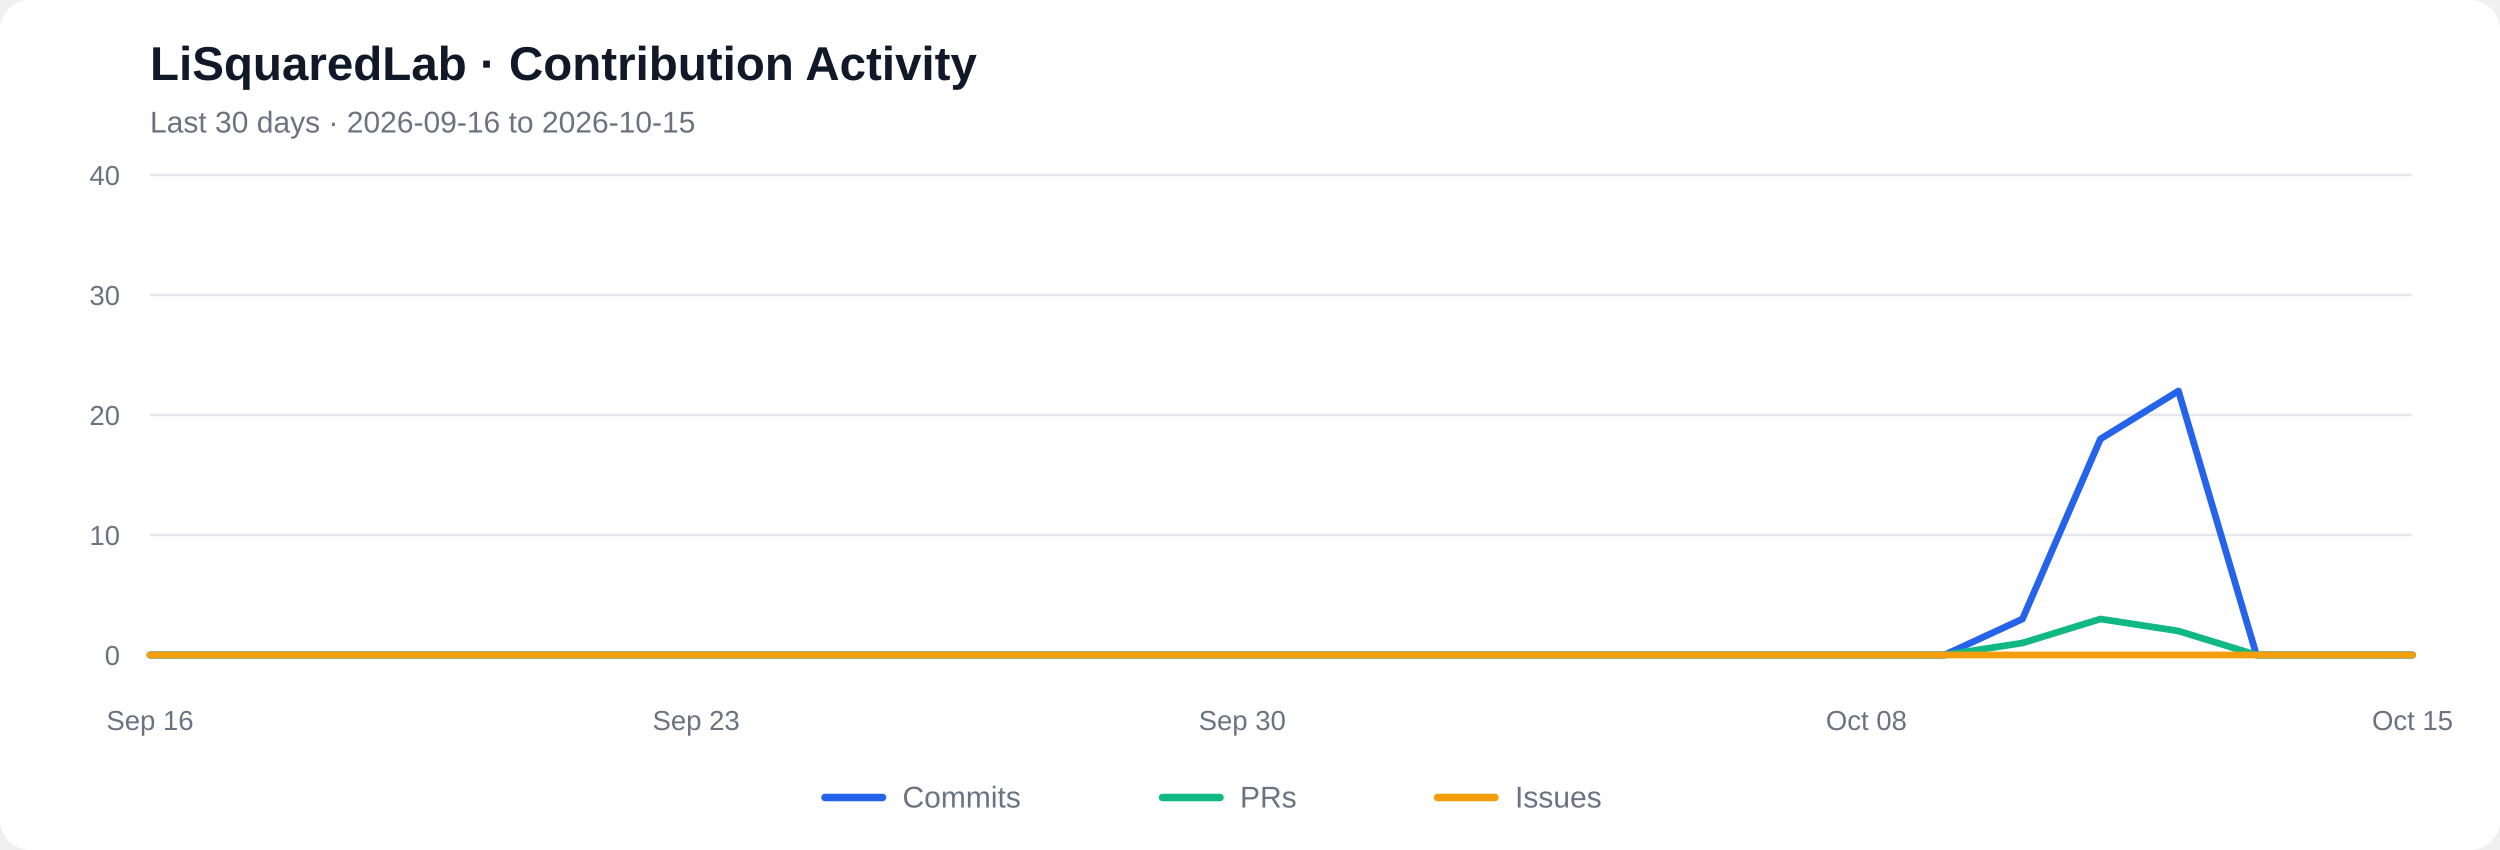
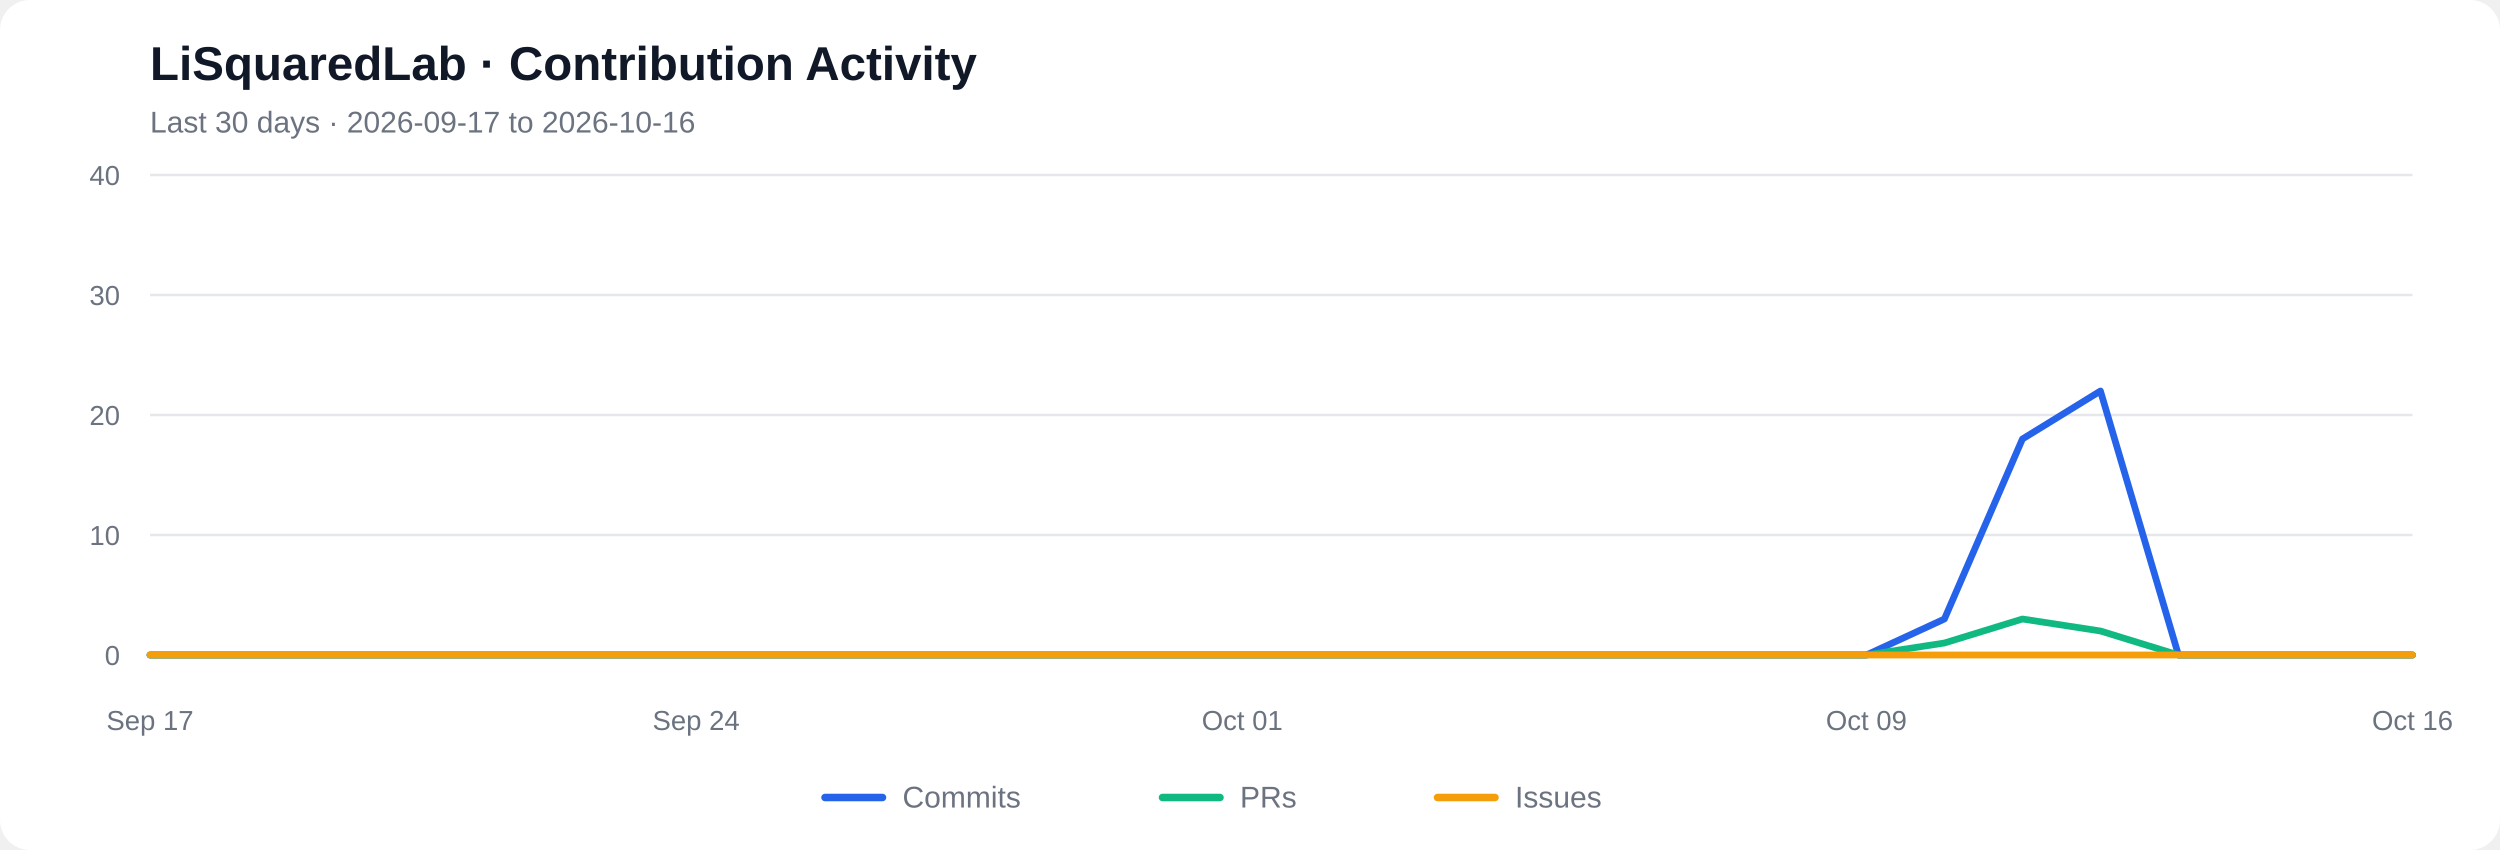
<svg xmlns="http://www.w3.org/2000/svg" viewBox="0 0 1000 340" role="img" aria-labelledby="chart-title chart-desc">
  <rect width="1000" height="340" rx="12" fill="#ffffff" />
  <text x="60" y="32" font-family="Arial, sans-serif" font-size="19" font-weight="600" fill="#111827">LiSquaredLab · Contribution Activity</text>
-   <text x="60" y="53" font-family="Arial, sans-serif" font-size="12" fill="#6b7280">Last 30 days  ·  2026-09-16 to 2026-10-15</text>
+   <text x="60" y="53" font-family="Arial, sans-serif" font-size="12" fill="#6b7280">Last 30 days  ·  2026-09-17 to 2026-10-16</text>
  <line x1="60" y1="262.00" x2="965" y2="262.00" stroke="#e5e7eb" stroke-width="1" />
  <text x="48" y="266.00" text-anchor="end" font-family="Arial, sans-serif" font-size="11" fill="#6b7280">0</text>
  <line x1="60" y1="214.00" x2="965" y2="214.00" stroke="#e5e7eb" stroke-width="1" />
  <text x="48" y="218.00" text-anchor="end" font-family="Arial, sans-serif" font-size="11" fill="#6b7280">10</text>
  <line x1="60" y1="166.00" x2="965" y2="166.00" stroke="#e5e7eb" stroke-width="1" />
  <text x="48" y="170.00" text-anchor="end" font-family="Arial, sans-serif" font-size="11" fill="#6b7280">20</text>
  <line x1="60" y1="118.00" x2="965" y2="118.00" stroke="#e5e7eb" stroke-width="1" />
  <text x="48" y="122.00" text-anchor="end" font-family="Arial, sans-serif" font-size="11" fill="#6b7280">30</text>
  <line x1="60" y1="70.00" x2="965" y2="70.00" stroke="#e5e7eb" stroke-width="1" />
  <text x="48" y="74.00" text-anchor="end" font-family="Arial, sans-serif" font-size="11" fill="#6b7280">40</text>
-   <polyline fill="none" stroke="#2563eb" stroke-width="2.7" stroke-linecap="round" stroke-linejoin="round" points="60.00,262.00 91.21,262.00 122.41,262.00 153.62,262.00 184.83,262.00 216.03,262.00 247.24,262.00 278.45,262.00 309.66,262.00 340.86,262.00 372.07,262.00 403.28,262.00 434.48,262.00 465.69,262.00 496.90,262.00 528.10,262.00 559.31,262.00 590.52,262.00 621.72,262.00 652.93,262.00 684.14,262.00 715.34,262.00 746.55,262.00 777.76,262.00 808.97,247.60 840.17,175.60 871.38,156.40 902.59,262.00 933.79,262.00 965.00,262.00" />
-   <polyline fill="none" stroke="#10b981" stroke-width="2.7" stroke-linecap="round" stroke-linejoin="round" points="60.00,262.00 91.21,262.00 122.41,262.00 153.62,262.00 184.83,262.00 216.03,262.00 247.24,262.00 278.45,262.00 309.66,262.00 340.86,262.00 372.07,262.00 403.28,262.00 434.48,262.00 465.69,262.00 496.90,262.00 528.10,262.00 559.31,262.00 590.52,262.00 621.72,262.00 652.93,262.00 684.14,262.00 715.34,262.00 746.55,262.00 777.76,262.00 808.97,257.20 840.17,247.60 871.38,252.40 902.59,262.00 933.79,262.00 965.00,262.00" />
+   <polyline fill="none" stroke="#2563eb" stroke-width="2.7" stroke-linecap="round" stroke-linejoin="round" points="60.00,262.00 91.21,262.00 122.41,262.00 153.62,262.00 184.83,262.00 216.03,262.00 247.24,262.00 278.45,262.00 309.66,262.00 340.86,262.00 372.07,262.00 403.28,262.00 434.48,262.00 465.69,262.00 496.90,262.00 528.10,262.00 559.31,262.00 590.52,262.00 621.72,262.00 652.93,262.00 684.14,262.00 715.34,262.00 746.55,262.00 777.76,247.60 808.97,175.60 840.17,156.40 871.38,262.00 902.59,262.00 933.79,262.00 965.00,262.00" />
+   <polyline fill="none" stroke="#10b981" stroke-width="2.7" stroke-linecap="round" stroke-linejoin="round" points="60.00,262.00 91.21,262.00 122.41,262.00 153.62,262.00 184.83,262.00 216.03,262.00 247.24,262.00 278.45,262.00 309.66,262.00 340.86,262.00 372.07,262.00 403.28,262.00 434.48,262.00 465.69,262.00 496.90,262.00 528.10,262.00 559.31,262.00 590.52,262.00 621.72,262.00 652.93,262.00 684.14,262.00 715.34,262.00 746.55,262.00 777.76,257.20 808.97,247.60 840.17,252.40 871.38,262.00 902.59,262.00 933.79,262.00 965.00,262.00" />
  <polyline fill="none" stroke="#f59e0b" stroke-width="2.7" stroke-linecap="round" stroke-linejoin="round" points="60.00,262.00 91.21,262.00 122.41,262.00 153.62,262.00 184.83,262.00 216.03,262.00 247.24,262.00 278.45,262.00 309.66,262.00 340.86,262.00 372.07,262.00 403.28,262.00 434.48,262.00 465.69,262.00 496.90,262.00 528.10,262.00 559.31,262.00 590.52,262.00 621.72,262.00 652.93,262.00 684.14,262.00 715.34,262.00 746.55,262.00 777.76,262.00 808.97,262.00 840.17,262.00 871.38,262.00 902.59,262.00 933.79,262.00 965.00,262.00" />
-   <text x="60.00" y="292" text-anchor="middle" font-family="Arial, sans-serif" font-size="11" fill="#6b7280">Sep 16</text>
-   <text x="278.45" y="292" text-anchor="middle" font-family="Arial, sans-serif" font-size="11" fill="#6b7280">Sep 23</text>
-   <text x="496.90" y="292" text-anchor="middle" font-family="Arial, sans-serif" font-size="11" fill="#6b7280">Sep 30</text>
-   <text x="746.55" y="292" text-anchor="middle" font-family="Arial, sans-serif" font-size="11" fill="#6b7280">Oct 08</text>
-   <text x="965.00" y="292" text-anchor="middle" font-family="Arial, sans-serif" font-size="11" fill="#6b7280">Oct 15</text>
+   <text x="60.00" y="292" text-anchor="middle" font-family="Arial, sans-serif" font-size="11" fill="#6b7280">Sep 17</text>
+   <text x="278.45" y="292" text-anchor="middle" font-family="Arial, sans-serif" font-size="11" fill="#6b7280">Sep 24</text>
+   <text x="496.90" y="292" text-anchor="middle" font-family="Arial, sans-serif" font-size="11" fill="#6b7280">Oct 01</text>
+   <text x="746.55" y="292" text-anchor="middle" font-family="Arial, sans-serif" font-size="11" fill="#6b7280">Oct 09</text>
+   <text x="965.00" y="292" text-anchor="middle" font-family="Arial, sans-serif" font-size="11" fill="#6b7280">Oct 16</text>
  <line x1="330" y1="319" x2="353" y2="319" stroke="#2563eb" stroke-width="3" stroke-linecap="round" />
  <text x="361" y="323" font-family="Arial, sans-serif" font-size="12" fill="#6b7280">Commits</text>
  <line x1="465" y1="319" x2="488" y2="319" stroke="#10b981" stroke-width="3" stroke-linecap="round" />
  <text x="496" y="323" font-family="Arial, sans-serif" font-size="12" fill="#6b7280">PRs</text>
  <line x1="575" y1="319" x2="598" y2="319" stroke="#f59e0b" stroke-width="3" stroke-linecap="round" />
  <text x="606" y="323" font-family="Arial, sans-serif" font-size="12" fill="#6b7280">Issues</text>
</svg>
